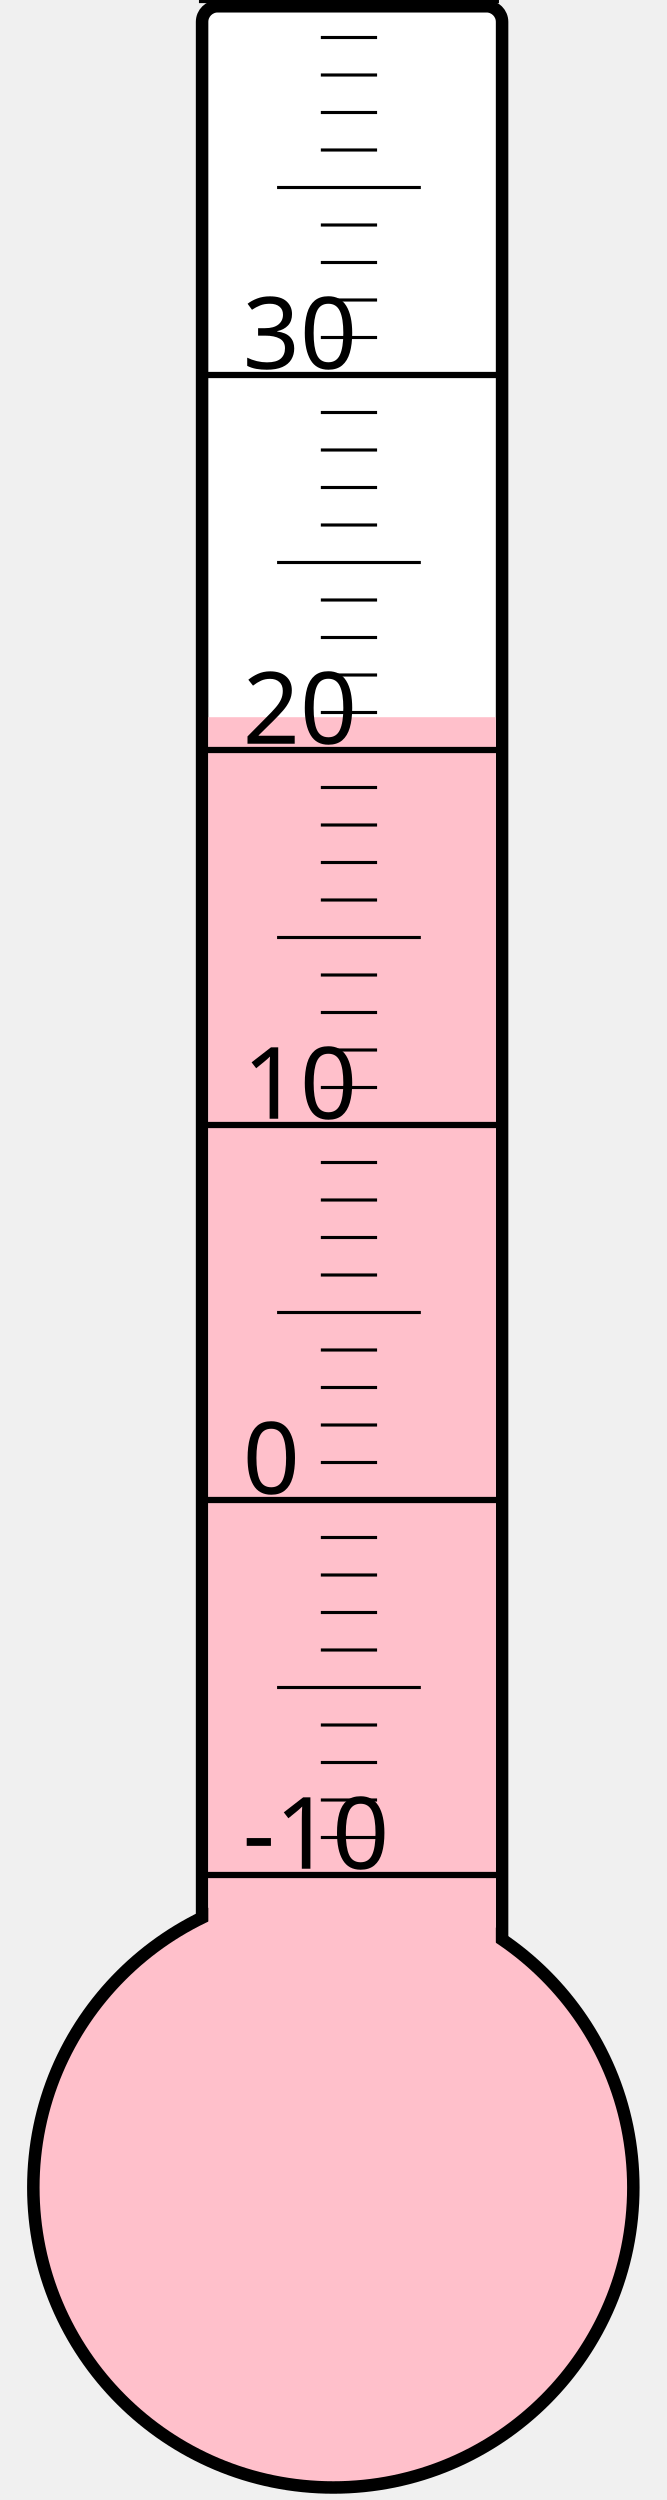
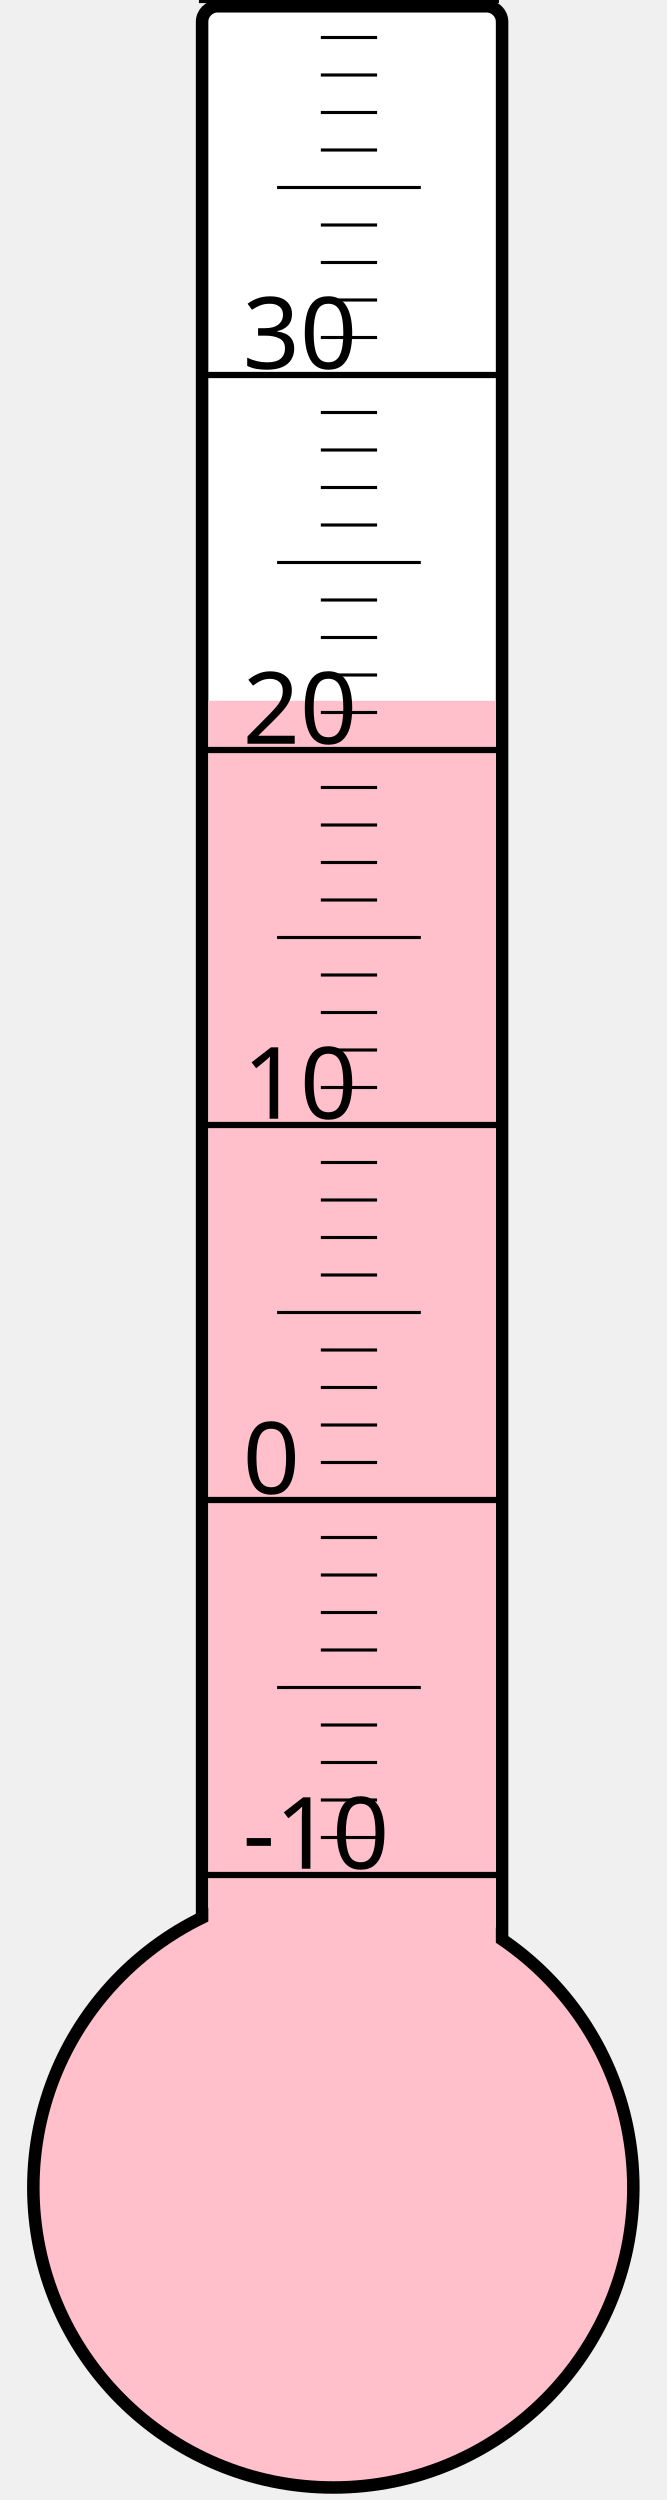
<svg xmlns="http://www.w3.org/2000/svg" width="40px" height="150px" viewBox="0 0 200 800">
  <rect width="200" height="800" x="0" y="0" style="fill: #ffffeb; fill-opacity: 0;" />
  <rect width="96" height="680" x="58" y="2" rx="5" ry="5" style="fill: white; fill-opacity: 1; stroke: black; stroke-width: 4;" />
  <circle cx="100" cy="700" r="96" style="fill: pink; stroke: black; stroke-width: 4;" />
-   <rect width="92" height="470.5" x="60" y="229.5" style="fill: pink; fill-opacity: 1; stroke-width: 0;" />
+   <rect width="92" height="475.75" x="60" y="224.25" style="fill: pink; fill-opacity: 1; stroke-width: 0;" />
  <text x="71" y="598" style="font-family: sans-serif; font-size: 24pt;">-10</text>
  <text x="71" y="478" style="font-family: sans-serif; font-size: 24pt;">0</text>
  <text x="71" y="358" style="font-family: sans-serif; font-size: 24pt;">10</text>
  <text x="71" y="238" style="font-family: sans-serif; font-size: 24pt;">20</text>
  <text x="71" y="118" style="font-family: sans-serif; font-size: 24pt;">30</text>
  <g style="stroke: black;">
    <line x1="57" y1="600" x2="153" y2="600" style="stroke-width: 2;" />
    <line x1="96" y1="588" x2="114" y2="588" style="stroke-width: 1;" />
    <line x1="96" y1="576" x2="114" y2="576" style="stroke-width: 1;" />
    <line x1="96" y1="564" x2="114" y2="564" style="stroke-width: 1;" />
    <line x1="96" y1="552" x2="114" y2="552" style="stroke-width: 1;" />
    <line x1="82" y1="540" x2="128" y2="540" style="stroke-width: 1;" />
    <line x1="96" y1="528" x2="114" y2="528" style="stroke-width: 1;" />
    <line x1="96" y1="516" x2="114" y2="516" style="stroke-width: 1;" />
    <line x1="96" y1="504" x2="114" y2="504" style="stroke-width: 1;" />
    <line x1="96" y1="492" x2="114" y2="492" style="stroke-width: 1;" />
    <line x1="57" y1="480" x2="153" y2="480" style="stroke-width: 2;" />
    <line x1="96" y1="468" x2="114" y2="468" style="stroke-width: 1;" />
    <line x1="96" y1="456" x2="114" y2="456" style="stroke-width: 1;" />
    <line x1="96" y1="444" x2="114" y2="444" style="stroke-width: 1;" />
    <line x1="96" y1="432" x2="114" y2="432" style="stroke-width: 1;" />
    <line x1="82" y1="420" x2="128" y2="420" style="stroke-width: 1;" />
    <line x1="96" y1="408" x2="114" y2="408" style="stroke-width: 1;" />
    <line x1="96" y1="396" x2="114" y2="396" style="stroke-width: 1;" />
    <line x1="96" y1="384" x2="114" y2="384" style="stroke-width: 1;" />
    <line x1="96" y1="372" x2="114" y2="372" style="stroke-width: 1;" />
    <line x1="57" y1="360" x2="153" y2="360" style="stroke-width: 2;" />
    <line x1="96" y1="348" x2="114" y2="348" style="stroke-width: 1;" />
    <line x1="96" y1="336" x2="114" y2="336" style="stroke-width: 1;" />
    <line x1="96" y1="324" x2="114" y2="324" style="stroke-width: 1;" />
    <line x1="96" y1="312" x2="114" y2="312" style="stroke-width: 1;" />
    <line x1="82" y1="300" x2="128" y2="300" style="stroke-width: 1;" />
    <line x1="96" y1="288" x2="114" y2="288" style="stroke-width: 1;" />
    <line x1="96" y1="276" x2="114" y2="276" style="stroke-width: 1;" />
    <line x1="96" y1="264" x2="114" y2="264" style="stroke-width: 1;" />
    <line x1="96" y1="252" x2="114" y2="252" style="stroke-width: 1;" />
    <line x1="57" y1="240" x2="153" y2="240" style="stroke-width: 2;" />
    <line x1="96" y1="228" x2="114" y2="228" style="stroke-width: 1;" />
    <line x1="96" y1="216" x2="114" y2="216" style="stroke-width: 1;" />
    <line x1="96" y1="204" x2="114" y2="204" style="stroke-width: 1;" />
    <line x1="96" y1="192" x2="114" y2="192" style="stroke-width: 1;" />
    <line x1="82" y1="180" x2="128" y2="180" style="stroke-width: 1;" />
    <line x1="96" y1="168" x2="114" y2="168" style="stroke-width: 1;" />
    <line x1="96" y1="156" x2="114" y2="156" style="stroke-width: 1;" />
    <line x1="96" y1="144" x2="114" y2="144" style="stroke-width: 1;" />
    <line x1="96" y1="132" x2="114" y2="132" style="stroke-width: 1;" />
    <line x1="57" y1="120" x2="153" y2="120" style="stroke-width: 2;" />
    <line x1="96" y1="108" x2="114" y2="108" style="stroke-width: 1;" />
    <line x1="96" y1="96" x2="114" y2="96" style="stroke-width: 1;" />
    <line x1="96" y1="84" x2="114" y2="84" style="stroke-width: 1;" />
    <line x1="96" y1="72" x2="114" y2="72" style="stroke-width: 1;" />
    <line x1="82" y1="60" x2="128" y2="60" style="stroke-width: 1;" />
    <line x1="96" y1="48" x2="114" y2="48" style="stroke-width: 1;" />
    <line x1="96" y1="36" x2="114" y2="36" style="stroke-width: 1;" />
    <line x1="96" y1="24" x2="114" y2="24" style="stroke-width: 1;" />
    <line x1="96" y1="12" x2="114" y2="12" style="stroke-width: 1;" />
    <line x1="57" y1="0" x2="153" y2="0" style="stroke-width: 2;" />
  </g>
</svg>
